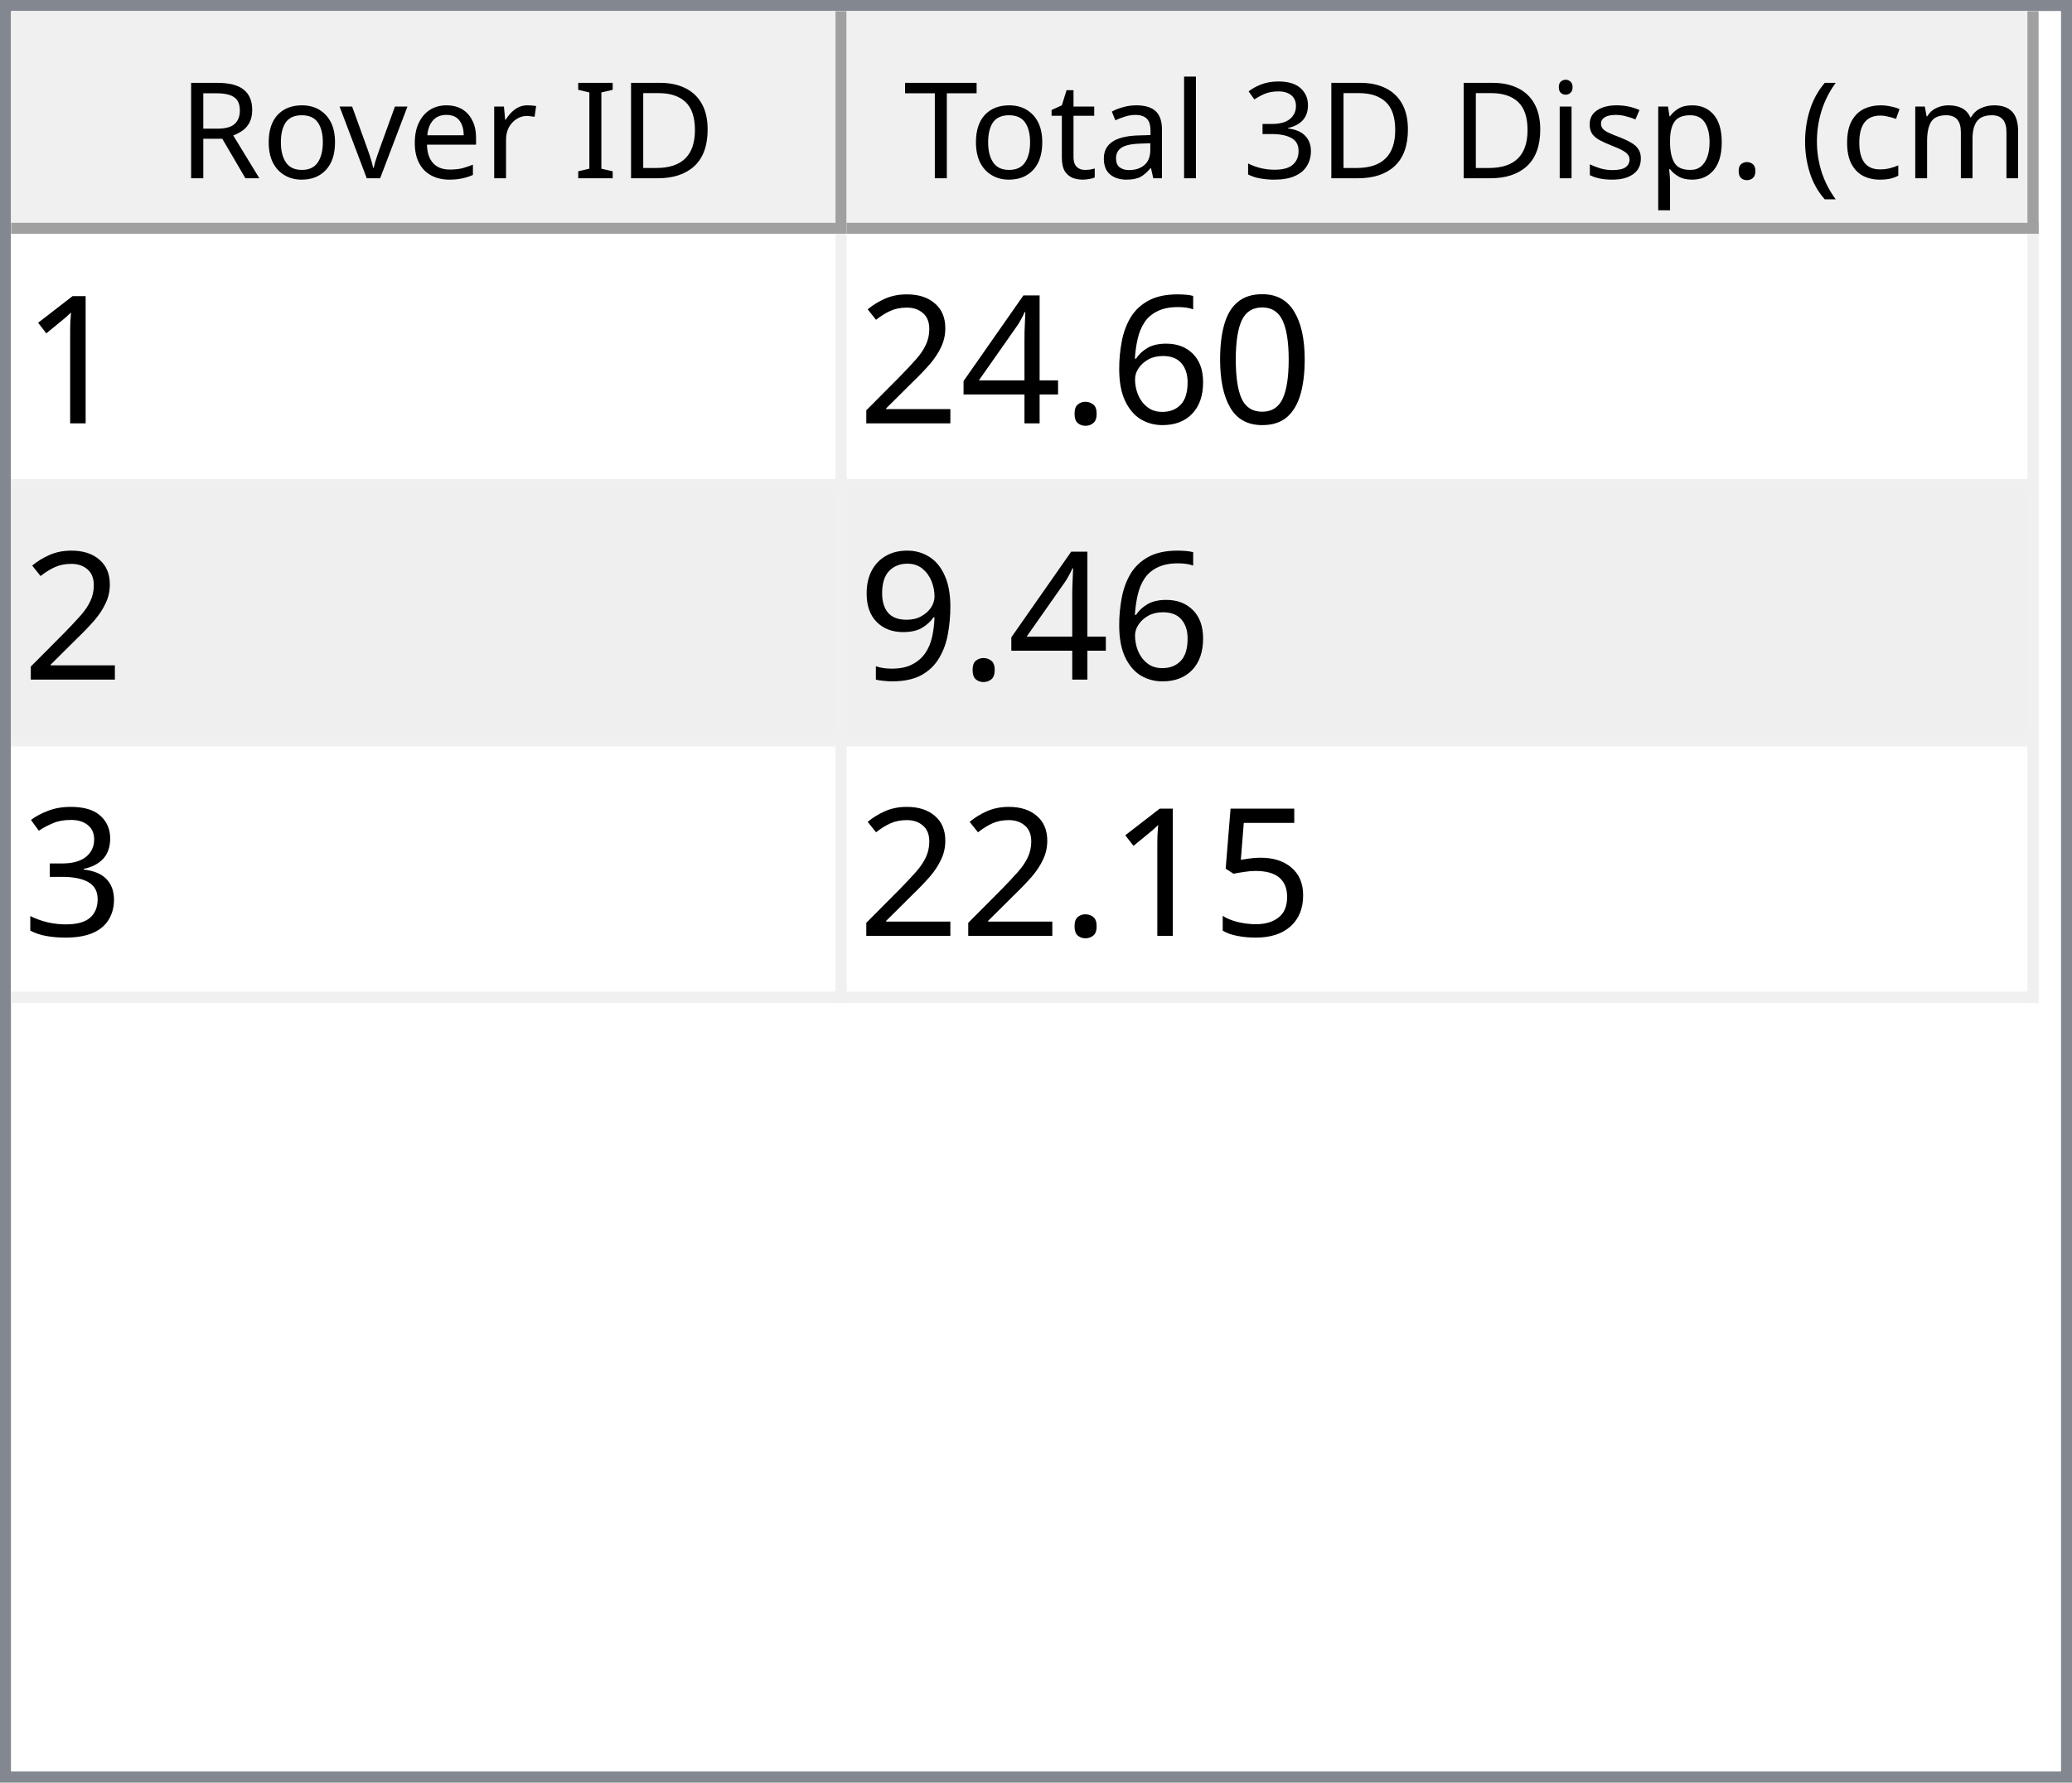
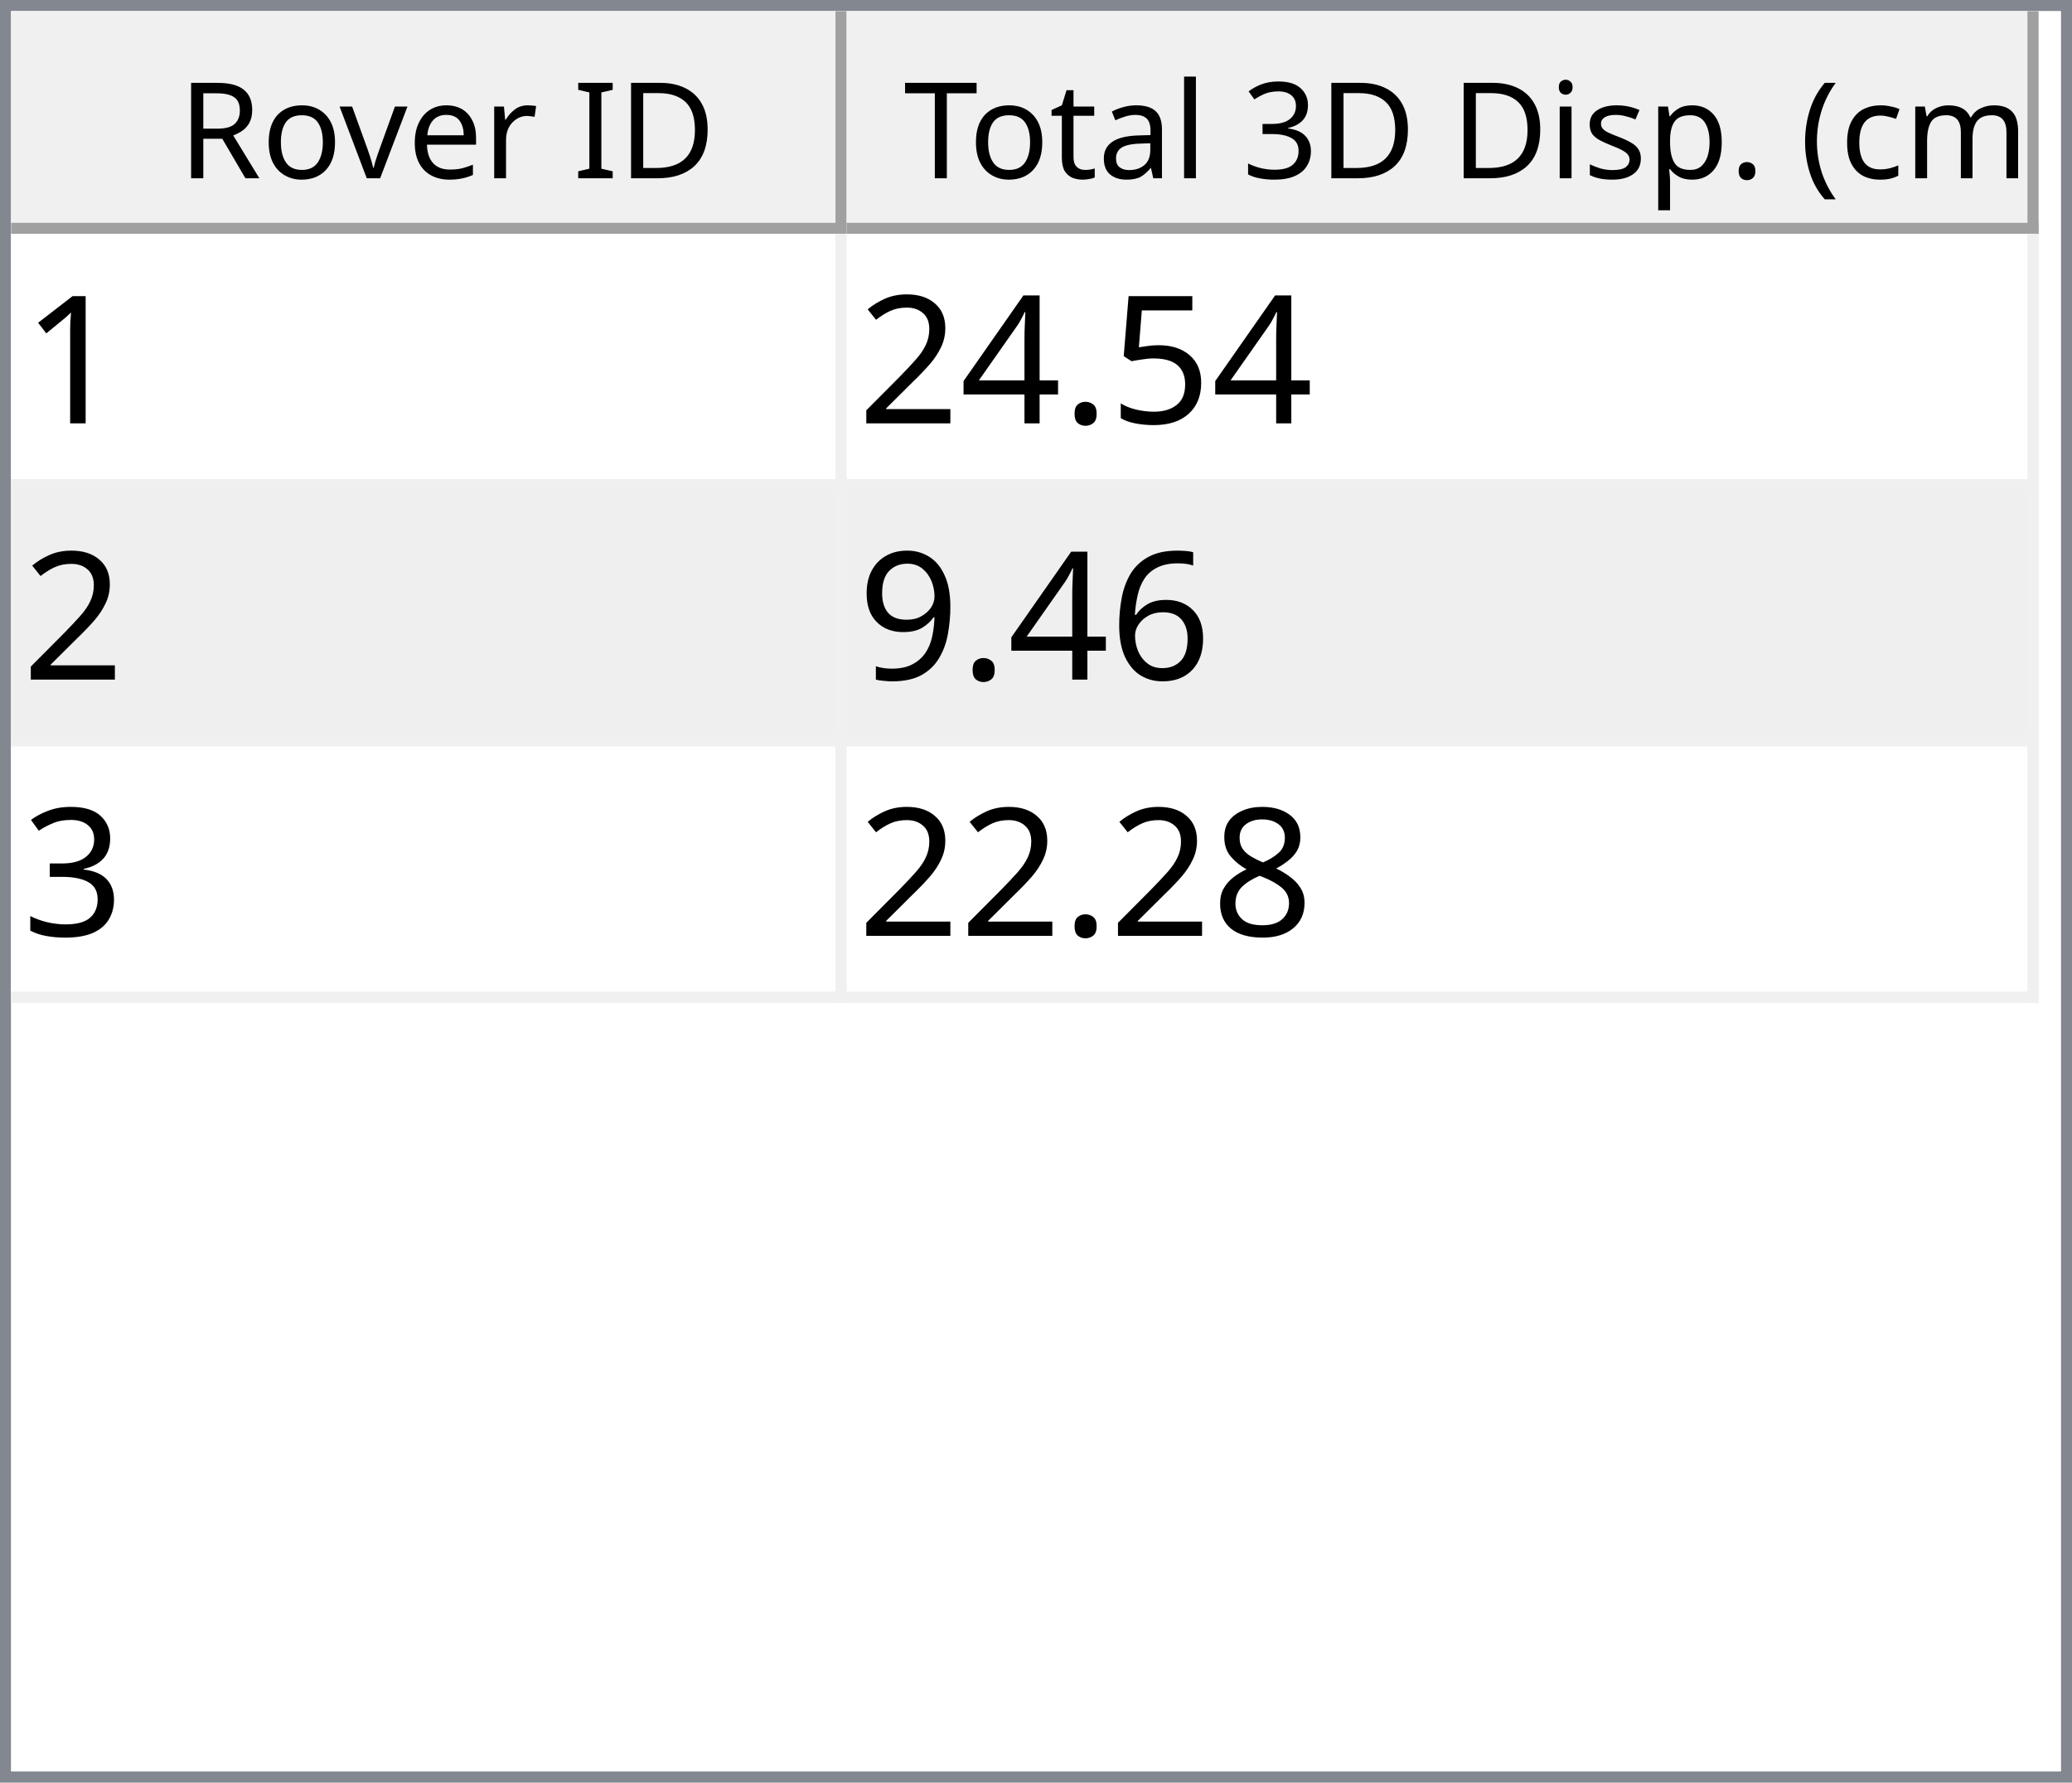
<svg xmlns="http://www.w3.org/2000/svg" style="fill-opacity:1; color-rendering:auto; color-interpolation:auto; text-rendering:auto; stroke:black; stroke-linecap:square; stroke-miterlimit:10; shape-rendering:auto; stroke-opacity:1; fill:black; stroke-dasharray:none; font-weight:normal; stroke-width:1; font-family:'Dialog'; font-style:normal; stroke-linejoin:miter; font-size:12px; stroke-dashoffset:0; image-rendering:auto;" width="186" height="160">
  <defs id="genericDefs" />
  <g>
    <defs id="defs1">
      <clipPath clipPathUnits="userSpaceOnUse" id="clipPath1">
        <path d="M0 0 L186 0 L186 160 L0 160 L0 0 Z" />
      </clipPath>
      <clipPath clipPathUnits="userSpaceOnUse" id="clipPath2">
        <path d="M0 0 L0 160 L186 160 L186 0 Z" />
      </clipPath>
      <clipPath clipPathUnits="userSpaceOnUse" id="clipPath3">
        <path d="M0 0 L0 20 L184 20 L184 0 Z" />
      </clipPath>
      <clipPath clipPathUnits="userSpaceOnUse" id="clipPath4">
        <path d="M0 0 L0 20 L75 20 L75 0 Z" />
      </clipPath>
      <clipPath clipPathUnits="userSpaceOnUse" id="clipPath5">
        <path d="M1 1 L1 19 L74 19 L74 1 Z" />
      </clipPath>
      <clipPath clipPathUnits="userSpaceOnUse" id="clipPath6">
        <path d="M0 0 L0 18 L73 18 L73 0 Z" />
      </clipPath>
      <clipPath clipPathUnits="userSpaceOnUse" id="clipPath7">
        <path d="M-0.5 -0.5 L-0.5 19.5 L74.5 19.5 L74.5 -0.5 Z" />
      </clipPath>
      <clipPath clipPathUnits="userSpaceOnUse" id="clipPath8">
        <path d="M0 0 L0 20 L107 20 L107 0 Z" />
      </clipPath>
      <clipPath clipPathUnits="userSpaceOnUse" id="clipPath9">
        <path d="M1 1 L1 19 L106 19 L106 1 Z" />
      </clipPath>
      <clipPath clipPathUnits="userSpaceOnUse" id="clipPath10">
        <path d="M0 0 L0 18 L105 18 L105 0 Z" />
      </clipPath>
      <clipPath clipPathUnits="userSpaceOnUse" id="clipPath11">
        <path d="M-0.5 -0.5 L-0.5 19.5 L106.5 19.5 L106.5 -0.5 Z" />
      </clipPath>
      <clipPath clipPathUnits="userSpaceOnUse" id="clipPath12">
        <path d="M0 0 L0 138 L184 138 L184 0 Z" />
      </clipPath>
      <clipPath clipPathUnits="userSpaceOnUse" id="clipPath13">
        <path d="M0 0 L0 69 L182 69 L182 0 Z" />
      </clipPath>
      <clipPath clipPathUnits="userSpaceOnUse" id="clipPath14">
        <path d="M-0.5 -0.5 L-0.5 68.5 L181.5 68.5 L181.5 -0.5 Z" />
      </clipPath>
      <clipPath clipPathUnits="userSpaceOnUse" id="clipPath15">
        <path d="M0 0 L0 22 L74 22 L74 0 Z" />
      </clipPath>
      <clipPath clipPathUnits="userSpaceOnUse" id="clipPath16">
        <path d="M0 0 L0 22 L106 22 L106 0 Z" />
      </clipPath>
      <font horiz-adv-x="64.551" id="font1">
        <font-face ascent="107.91" descent="25.098" units-per-em="100" style="font-style:normal; font-family:Segoe UI; font-weight:normal;" />
        <missing-glyph horiz-adv-x="64.551" d="M8.109 0 L8.109 68.266 L56.453 68.266 L56.453 0 L8.109 0 ZM15.328 7.234 L49.219 7.234 L49.219 61.031 L15.328 61.031 L15.328 7.234 Z" />
        <glyph unicode="D" horiz-adv-x="70.117" d="M9.188 0 L9.188 70.016 L28.516 70.016 Q65.531 70.016 65.531 35.891 Q65.531 19.672 55.25 9.836 Q44.969 0 27.734 0 L9.188 0 ZM17.391 62.594 L17.391 7.422 L27.828 7.422 Q41.609 7.422 49.273 14.797 Q56.938 22.172 56.938 35.688 Q56.938 62.594 28.328 62.594 L17.391 62.594 Z" />
        <glyph unicode="I" horiz-adv-x="26.611" d="M17.391 0 L9.188 0 L9.188 70.016 L17.391 70.016 L17.391 0 Z" />
        <glyph unicode=" " horiz-adv-x="27.393" d="" />
        <glyph unicode="r" horiz-adv-x="34.766" d="M34.188 41.891 Q32.078 43.5 28.125 43.5 Q23 43.5 19.555 38.672 Q16.109 33.844 16.109 25.484 L16.109 0 L8.109 0 L8.109 50 L16.109 50 L16.109 39.703 L16.312 39.703 Q18.016 44.969 21.531 47.922 Q25.047 50.875 29.391 50.875 Q32.516 50.875 34.188 50.203 L34.188 41.891 Z" />
        <glyph unicode="e" horiz-adv-x="52.295" d="M48.297 23 L12.984 23 Q13.188 14.656 17.484 10.109 Q21.781 5.562 29.297 5.562 Q37.75 5.562 44.828 11.141 L44.828 3.609 Q38.234 -1.172 27.391 -1.172 Q16.797 -1.172 10.742 5.641 Q4.688 12.453 4.688 24.812 Q4.688 36.469 11.305 43.82 Q17.922 51.172 27.734 51.172 Q37.547 51.172 42.922 44.828 Q48.297 38.484 48.297 27.203 L48.297 23 ZM40.094 29.781 Q40.047 36.719 36.75 40.578 Q33.453 44.438 27.594 44.438 Q21.922 44.438 17.969 40.383 Q14.016 36.328 13.094 29.781 L40.094 29.781 Z" />
        <glyph unicode="v" horiz-adv-x="47.9" d="M47.406 50 L27.484 0 L19.625 0 L0.688 50 L9.469 50 L22.172 13.672 Q23.578 9.672 23.922 6.688 L24.125 6.688 Q24.609 10.453 25.688 13.484 L38.969 50 L47.406 50 Z" />
        <glyph unicode="o" horiz-adv-x="58.594" d="M29 -1.172 Q17.922 -1.172 11.305 5.836 Q4.688 12.844 4.688 24.422 Q4.688 37.016 11.57 44.094 Q18.453 51.172 30.172 51.172 Q41.359 51.172 47.633 44.289 Q53.906 37.406 53.906 25.203 Q53.906 13.234 47.141 6.031 Q40.375 -1.172 29 -1.172 ZM29.594 44.438 Q21.875 44.438 17.383 39.188 Q12.891 33.938 12.891 24.703 Q12.891 15.828 17.43 10.695 Q21.969 5.562 29.594 5.562 Q37.359 5.562 41.531 10.594 Q45.703 15.625 45.703 24.906 Q45.703 34.281 41.531 39.359 Q37.359 44.438 29.594 44.438 Z" />
        <glyph unicode="R" horiz-adv-x="59.814" d="M59.375 0 L49.609 0 L37.891 19.625 Q36.281 22.359 34.766 24.289 Q33.25 26.219 31.664 27.438 Q30.078 28.656 28.25 29.219 Q26.422 29.781 24.125 29.781 L17.391 29.781 L17.391 0 L9.188 0 L9.188 70.016 L30.078 70.016 Q34.672 70.016 38.555 68.867 Q42.438 67.719 45.289 65.375 Q48.141 63.031 49.758 59.547 Q51.375 56.062 51.375 51.375 Q51.375 47.703 50.273 44.656 Q49.172 41.609 47.148 39.211 Q45.125 36.812 42.266 35.133 Q39.406 33.453 35.844 32.516 L35.844 32.328 Q37.594 31.547 38.891 30.547 Q40.188 29.547 41.359 28.18 Q42.531 26.812 43.68 25.078 Q44.828 23.344 46.234 21.047 L59.375 0 ZM17.391 62.594 L17.391 37.203 L28.516 37.203 Q31.594 37.203 34.203 38.133 Q36.812 39.062 38.719 40.797 Q40.625 42.531 41.703 45.047 Q42.781 47.562 42.781 50.688 Q42.781 56.297 39.141 59.445 Q35.5 62.594 28.609 62.594 L17.391 62.594 Z" />
        <glyph unicode=")" horiz-adv-x="30.176" d="M8.297 -15.922 L1.172 -15.922 Q16.406 2.344 16.406 26.812 Q16.406 51.469 1.078 70.016 L8.297 70.016 Q23.531 52.156 23.531 26.703 Q23.531 1.375 8.297 -15.922 Z" />
        <glyph unicode="m" horiz-adv-x="86.133" d="M79.109 0 L71.094 0 L71.094 28.719 Q71.094 37.016 68.531 40.727 Q65.969 44.438 59.906 44.438 Q54.781 44.438 51.195 39.75 Q47.609 35.062 47.609 28.516 L47.609 0 L39.594 0 L39.594 29.688 Q39.594 44.438 28.219 44.438 Q22.953 44.438 19.531 40.016 Q16.109 35.594 16.109 28.516 L16.109 0 L8.109 0 L8.109 50 L16.109 50 L16.109 42.094 L16.312 42.094 Q21.625 51.172 31.844 51.172 Q36.969 51.172 40.773 48.312 Q44.578 45.453 46 40.828 Q51.562 51.172 62.594 51.172 Q79.109 51.172 79.109 30.812 L79.109 0 Z" />
        <glyph unicode="c" horiz-adv-x="46.191" d="M42.188 2.297 Q36.422 -1.172 28.516 -1.172 Q17.828 -1.172 11.258 5.789 Q4.688 12.75 4.688 23.828 Q4.688 36.188 11.766 43.68 Q18.844 51.172 30.672 51.172 Q37.25 51.172 42.281 48.734 L42.281 40.531 Q36.719 44.438 30.375 44.438 Q22.703 44.438 17.797 38.945 Q12.891 33.453 12.891 24.516 Q12.891 15.719 17.508 10.641 Q22.125 5.562 29.891 5.562 Q36.422 5.562 42.188 9.906 L42.188 2.297 Z" />
        <glyph unicode="(" horiz-adv-x="30.176" d="M29.109 -15.922 L21.969 -15.922 Q6.844 1.375 6.844 26.703 Q6.844 52.156 21.969 70.016 L29.203 70.016 Q13.875 51.469 13.875 26.812 Q13.875 2.344 29.109 -15.922 Z" />
        <glyph unicode="." horiz-adv-x="21.68" d="M10.891 -1.078 Q8.641 -1.078 7.055 0.539 Q5.469 2.156 5.469 4.391 Q5.469 6.641 7.055 8.273 Q8.641 9.906 10.891 9.906 Q13.188 9.906 14.797 8.273 Q16.406 6.641 16.406 4.391 Q16.406 2.156 14.797 0.539 Q13.188 -1.078 10.891 -1.078 Z" />
        <glyph unicode="p" horiz-adv-x="58.789" d="M16.312 7.234 L16.109 7.234 L16.109 -23 L8.109 -23 L8.109 50 L16.109 50 L16.109 41.219 L16.312 41.219 Q22.219 51.172 33.594 51.172 Q43.266 51.172 48.688 44.461 Q54.109 37.75 54.109 26.469 Q54.109 13.922 48 6.375 Q41.891 -1.172 31.297 -1.172 Q21.578 -1.172 16.312 7.234 ZM16.109 27.391 L16.109 20.406 Q16.109 14.203 20.141 9.883 Q24.172 5.562 30.375 5.562 Q37.641 5.562 41.773 11.133 Q45.906 16.703 45.906 26.609 Q45.906 34.969 42.047 39.703 Q38.188 44.438 31.594 44.438 Q24.609 44.438 20.359 39.578 Q16.109 34.719 16.109 27.391 Z" />
        <glyph unicode="s" horiz-adv-x="42.432" d="M5.078 1.812 L5.078 10.406 Q11.625 5.562 19.484 5.562 Q30.031 5.562 30.031 12.594 Q30.031 14.594 29.125 15.992 Q28.219 17.391 26.68 18.461 Q25.141 19.531 23.07 20.383 Q21 21.234 18.609 22.172 Q15.281 23.484 12.766 24.828 Q10.25 26.172 8.57 27.859 Q6.891 29.547 6.031 31.695 Q5.172 33.844 5.172 36.719 Q5.172 40.234 6.789 42.945 Q8.406 45.656 11.086 47.484 Q13.766 49.312 17.211 50.242 Q20.656 51.172 24.312 51.172 Q30.812 51.172 35.938 48.922 L35.938 40.828 Q30.422 44.438 23.25 44.438 Q21 44.438 19.195 43.922 Q17.391 43.406 16.094 42.477 Q14.797 41.547 14.086 40.258 Q13.375 38.969 13.375 37.406 Q13.375 35.453 14.086 34.133 Q14.797 32.812 16.164 31.789 Q17.531 30.766 19.484 29.938 Q21.438 29.109 23.922 28.125 Q27.25 26.859 29.883 25.516 Q32.516 24.172 34.375 22.484 Q36.234 20.797 37.234 18.602 Q38.234 16.406 38.234 13.375 Q38.234 9.672 36.602 6.938 Q34.969 4.203 32.234 2.398 Q29.5 0.594 25.93 -0.289 Q22.359 -1.172 18.453 -1.172 Q10.75 -1.172 5.078 1.812 Z" />
        <glyph unicode="i" horiz-adv-x="24.219" d="M12.203 62.703 Q10.062 62.703 8.547 64.164 Q7.031 65.625 7.031 67.875 Q7.031 70.125 8.547 71.609 Q10.062 73.094 12.203 73.094 Q14.406 73.094 15.945 71.609 Q17.484 70.125 17.484 67.875 Q17.484 65.719 15.945 64.211 Q14.406 62.703 12.203 62.703 ZM16.109 0 L8.109 0 L8.109 50 L16.109 50 L16.109 0 Z" />
        <glyph unicode="3" horiz-adv-x="53.906" d="M46.531 19.828 Q46.531 15.094 44.75 11.211 Q42.969 7.328 39.719 4.57 Q36.469 1.812 31.93 0.297 Q27.391 -1.219 21.922 -1.219 Q11.922 -1.219 6 2.594 L6 11.188 Q13.094 5.609 22.219 5.609 Q25.875 5.609 28.828 6.539 Q31.781 7.469 33.906 9.227 Q36.031 10.984 37.18 13.477 Q38.328 15.969 38.328 19.094 Q38.328 32.812 18.797 32.812 L12.984 32.812 L12.984 39.594 L18.5 39.594 Q35.797 39.594 35.797 52.484 Q35.797 64.406 22.609 64.406 Q15.188 64.406 8.688 59.422 L8.688 67.188 Q15.375 71.188 24.609 71.188 Q29 71.188 32.57 69.969 Q36.141 68.75 38.68 66.555 Q41.219 64.359 42.609 61.281 Q44 58.203 44 54.5 Q44 40.672 30.031 36.719 L30.031 36.531 Q33.594 36.141 36.625 34.797 Q39.656 33.453 41.852 31.305 Q44.047 29.156 45.289 26.25 Q46.531 23.344 46.531 19.828 Z" />
        <glyph unicode="l" horiz-adv-x="24.219" d="M16.109 0 L8.109 0 L8.109 74.031 L16.109 74.031 L16.109 0 Z" />
        <glyph unicode="a" horiz-adv-x="50.879" d="M43.891 0 L35.891 0 L35.891 7.812 L35.688 7.812 Q30.469 -1.172 20.312 -1.172 Q12.844 -1.172 8.617 2.781 Q4.391 6.734 4.391 13.281 Q4.391 27.297 20.906 29.594 L35.891 31.688 Q35.891 44.438 25.594 44.438 Q16.547 44.438 9.281 38.281 L9.281 46.484 Q16.656 51.172 26.266 51.172 Q43.891 51.172 43.891 32.516 L43.891 0 ZM35.891 25.297 L23.828 23.641 Q18.266 22.859 15.43 20.875 Q12.594 18.891 12.594 13.875 Q12.594 10.203 15.211 7.883 Q17.828 5.562 22.172 5.562 Q28.125 5.562 32.008 9.742 Q35.891 13.922 35.891 20.312 L35.891 25.297 Z" />
        <glyph unicode="t" horiz-adv-x="33.887" d="M31.297 0.484 Q28.469 -1.078 23.828 -1.078 Q10.688 -1.078 10.688 13.578 L10.688 43.172 L2.094 43.172 L2.094 50 L10.688 50 L10.688 62.203 L18.703 64.797 L18.703 50 L31.297 50 L31.297 43.172 L18.703 43.172 L18.703 14.984 Q18.703 9.969 20.414 7.82 Q22.125 5.672 26.078 5.672 Q29.109 5.672 31.297 7.328 L31.297 0.484 Z" />
        <glyph unicode="T" horiz-adv-x="52.393" d="M50.594 62.594 L30.375 62.594 L30.375 0 L22.172 0 L22.172 62.594 L2 62.594 L2 70.016 L50.594 70.016 L50.594 62.594 Z" />
      </font>
      <font horiz-adv-x="75.0" id="font2">
        <font-face ascent="100.537" descent="21.973" units-per-em="100" style="font-style:normal; font-family:sans-serif; font-weight:normal;" />
        <missing-glyph horiz-adv-x="75.0" d="M12.5 0 L12.5 62.5 L62.5 62.5 L62.5 0 L12.5 0 ZM14.062 1.562 L60.938 1.562 L60.938 60.938 L14.062 60.938 L14.062 1.562 Z" />
        <glyph unicode="1" horiz-adv-x="55.615" d="M37.25 0 L28.469 0 L28.469 56 Q25.297 52.984 20.141 49.953 Q14.984 46.922 10.891 45.406 L10.891 53.906 Q18.266 57.375 23.781 62.305 Q29.297 67.234 31.594 71.875 L37.25 71.875 L37.25 0 Z" />
-         <glyph unicode="0" horiz-adv-x="55.615" d="M4.156 35.297 Q4.156 48 6.766 55.742 Q9.375 63.484 14.523 67.68 Q19.672 71.875 27.484 71.875 Q33.25 71.875 37.594 69.555 Q41.938 67.234 44.773 62.867 Q47.609 58.5 49.219 52.227 Q50.828 45.953 50.828 35.297 Q50.828 22.703 48.242 14.969 Q45.656 7.234 40.508 3.008 Q35.359 -1.219 27.484 -1.219 Q17.141 -1.219 11.234 6.203 Q4.156 15.141 4.156 35.297 ZM13.188 35.297 Q13.188 17.672 17.312 11.836 Q21.438 6 27.484 6 Q33.547 6 37.672 11.859 Q41.797 17.719 41.797 35.297 Q41.797 52.984 37.672 58.789 Q33.547 64.594 27.391 64.594 Q21.344 64.594 17.719 59.469 Q13.188 52.938 13.188 35.297 Z" />
-         <glyph unicode="6" horiz-adv-x="55.615" d="M49.75 54.047 L41.016 53.375 Q39.844 58.547 37.703 60.891 Q34.125 64.656 28.906 64.656 Q24.703 64.656 21.531 62.312 Q17.391 59.281 14.992 53.469 Q12.594 47.656 12.5 36.922 Q15.672 41.75 20.266 44.094 Q24.859 46.438 29.891 46.438 Q38.672 46.438 44.852 39.969 Q51.031 33.5 51.031 23.25 Q51.031 16.5 48.125 10.719 Q45.219 4.938 40.141 1.859 Q35.062 -1.219 28.609 -1.219 Q17.625 -1.219 10.695 6.859 Q3.766 14.938 3.766 33.5 Q3.766 54.25 11.422 63.672 Q18.109 71.875 29.438 71.875 Q37.891 71.875 43.289 67.141 Q48.688 62.406 49.75 54.047 ZM13.875 23.188 Q13.875 18.656 15.797 14.508 Q17.719 10.359 21.188 8.18 Q24.656 6 28.469 6 Q34.031 6 38.039 10.492 Q42.047 14.984 42.047 22.703 Q42.047 30.125 38.086 34.398 Q34.125 38.672 28.125 38.672 Q22.172 38.672 18.023 34.398 Q13.875 30.125 13.875 23.188 Z" />
+         <glyph unicode="5" horiz-adv-x="55.615" d="M4.156 18.75 L13.375 19.531 Q14.406 12.797 18.141 9.398 Q21.875 6 27.156 6 Q33.5 6 37.891 10.789 Q42.281 15.578 42.281 23.484 Q42.281 31 38.062 35.352 Q33.844 39.703 27 39.703 Q22.75 39.703 19.336 37.773 Q15.922 35.844 13.969 32.766 L5.719 33.844 L12.641 70.609 L48.25 70.609 L48.25 62.203 L19.672 62.203 L15.828 42.969 Q22.266 47.469 29.344 47.469 Q38.719 47.469 45.164 40.969 Q51.609 34.469 51.609 24.266 Q51.609 14.547 45.953 7.469 Q39.062 -1.219 27.156 -1.219 Q17.391 -1.219 11.211 4.25 Q5.031 9.719 4.156 18.75 Z" />
        <glyph unicode="." horiz-adv-x="27.783" d="M9.078 0 L9.078 10.016 L19.094 10.016 L19.094 0 L9.078 0 Z" />
        <glyph unicode="4" horiz-adv-x="55.615" d="M32.328 0 L32.328 17.141 L1.266 17.141 L1.266 25.203 L33.938 71.578 L41.109 71.578 L41.109 25.203 L50.781 25.203 L50.781 17.141 L41.109 17.141 L41.109 0 L32.328 0 ZM32.328 25.203 L32.328 57.469 L9.906 25.203 L32.328 25.203 Z" />
        <glyph unicode="2" horiz-adv-x="55.615" d="M50.344 8.453 L50.344 0 L3.031 0 Q2.938 3.172 4.047 6.109 Q5.859 10.938 9.836 15.625 Q13.812 20.312 21.344 26.469 Q33.016 36.031 37.117 41.625 Q41.219 47.219 41.219 52.203 Q41.219 57.422 37.477 61.008 Q33.734 64.594 27.734 64.594 Q21.391 64.594 17.578 60.789 Q13.766 56.984 13.719 50.25 L4.688 51.172 Q5.609 61.281 11.664 66.578 Q17.719 71.875 27.938 71.875 Q38.234 71.875 44.242 66.164 Q50.25 60.453 50.25 52 Q50.25 47.703 48.492 43.555 Q46.734 39.406 42.656 34.812 Q38.578 30.219 29.109 22.219 Q21.188 15.578 18.945 13.211 Q16.703 10.844 15.234 8.453 L50.344 8.453 Z" />
+         <glyph unicode="6" horiz-adv-x="55.615" d="M49.75 54.047 L41.016 53.375 Q39.844 58.547 37.703 60.891 Q34.125 64.656 28.906 64.656 Q24.703 64.656 21.531 62.312 Q17.391 59.281 14.992 53.469 Q12.594 47.656 12.5 36.922 Q15.672 41.75 20.266 44.094 Q24.859 46.438 29.891 46.438 Q38.672 46.438 44.852 39.969 Q51.031 33.5 51.031 23.25 Q51.031 16.5 48.125 10.719 Q45.219 4.938 40.141 1.859 Q35.062 -1.219 28.609 -1.219 Q17.625 -1.219 10.695 6.859 Q3.766 14.938 3.766 33.5 Q3.766 54.25 11.422 63.672 Q18.109 71.875 29.438 71.875 Q37.891 71.875 43.289 67.141 Q48.688 62.406 49.75 54.047 ZM13.875 23.188 Q13.875 18.656 15.797 14.508 Q17.719 10.359 21.188 8.18 Q24.656 6 28.469 6 Q34.031 6 38.039 10.492 Q42.047 14.984 42.047 22.703 Q42.047 30.125 38.086 34.398 Q34.125 38.672 28.125 38.672 Q22.172 38.672 18.023 34.398 Q13.875 30.125 13.875 23.188 Z" />
        <glyph unicode="9" horiz-adv-x="55.615" d="M5.469 16.547 L13.922 17.328 Q14.984 11.375 18.016 8.688 Q21.047 6 25.781 6 Q29.828 6 32.883 7.859 Q35.938 9.719 37.891 12.82 Q39.844 15.922 41.164 21.195 Q42.484 26.469 42.484 31.938 Q42.484 32.516 42.438 33.688 Q39.797 29.5 35.234 26.883 Q30.672 24.266 25.344 24.266 Q16.453 24.266 10.305 30.711 Q4.156 37.156 4.156 47.703 Q4.156 58.594 10.578 65.234 Q17 71.875 26.656 71.875 Q33.641 71.875 39.43 68.117 Q45.219 64.359 48.219 57.398 Q51.219 50.438 51.219 37.25 Q51.219 23.531 48.242 15.406 Q45.266 7.281 39.383 3.031 Q33.5 -1.219 25.594 -1.219 Q17.188 -1.219 11.867 3.445 Q6.547 8.109 5.469 16.547 ZM41.453 48.141 Q41.453 55.719 37.43 60.156 Q33.406 64.594 27.734 64.594 Q21.875 64.594 17.531 59.812 Q13.188 55.031 13.188 47.406 Q13.188 40.578 17.312 36.305 Q21.438 32.031 27.484 32.031 Q33.594 32.031 37.523 36.305 Q41.453 40.578 41.453 48.141 Z" />
        <glyph unicode="3" horiz-adv-x="55.615" d="M4.203 18.891 L12.984 20.062 Q14.5 12.594 18.141 9.297 Q21.781 6 27 6 Q33.203 6 37.477 10.297 Q41.75 14.594 41.75 20.953 Q41.75 27 37.797 30.93 Q33.844 34.859 27.734 34.859 Q25.25 34.859 21.531 33.891 L22.516 41.609 Q23.391 41.5 23.922 41.5 Q29.547 41.5 34.039 44.43 Q38.531 47.359 38.531 53.469 Q38.531 58.297 35.258 61.477 Q31.984 64.656 26.812 64.656 Q21.688 64.656 18.266 61.43 Q14.844 58.203 13.875 51.766 L5.078 53.328 Q6.688 62.156 12.398 67.016 Q18.109 71.875 26.609 71.875 Q32.469 71.875 37.398 69.359 Q42.328 66.844 44.945 62.5 Q47.562 58.156 47.562 53.266 Q47.562 48.641 45.07 44.828 Q42.578 41.016 37.703 38.766 Q44.047 37.312 47.562 32.695 Q51.078 28.078 51.078 21.141 Q51.078 11.766 44.242 5.25 Q37.406 -1.266 26.953 -1.266 Q17.531 -1.266 11.305 4.352 Q5.078 9.969 4.203 18.891 Z" />
-         <glyph unicode="5" horiz-adv-x="55.615" d="M4.156 18.75 L13.375 19.531 Q14.406 12.797 18.141 9.398 Q21.875 6 27.156 6 Q33.5 6 37.891 10.789 Q42.281 15.578 42.281 23.484 Q42.281 31 38.062 35.352 Q33.844 39.703 27 39.703 Q22.75 39.703 19.336 37.773 Q15.922 35.844 13.969 32.766 L5.719 33.844 L12.641 70.609 L48.25 70.609 L48.25 62.203 L19.672 62.203 L15.828 42.969 Q22.266 47.469 29.344 47.469 Q38.719 47.469 45.164 40.969 Q51.609 34.469 51.609 24.266 Q51.609 14.547 45.953 7.469 Q39.062 -1.219 27.156 -1.219 Q17.391 -1.219 11.211 4.25 Q5.031 9.719 4.156 18.75 Z" />
+         <glyph unicode="8" horiz-adv-x="55.615" d="M17.672 38.812 Q12.203 40.828 9.57 44.539 Q6.938 48.25 6.938 53.422 Q6.938 61.234 12.555 66.555 Q18.172 71.875 27.484 71.875 Q36.859 71.875 42.578 66.43 Q48.297 60.984 48.297 53.172 Q48.297 48.188 45.68 44.508 Q43.062 40.828 37.75 38.812 Q44.344 36.672 47.781 31.883 Q51.219 27.094 51.219 20.453 Q51.219 11.281 44.727 5.031 Q38.234 -1.219 27.641 -1.219 Q17.047 -1.219 10.547 5.055 Q4.047 11.328 4.047 20.703 Q4.047 27.688 7.594 32.398 Q11.141 37.109 17.672 38.812 ZM15.922 53.719 Q15.922 48.641 19.195 45.414 Q22.469 42.188 27.688 42.188 Q32.766 42.188 36.016 45.383 Q39.266 48.578 39.266 53.219 Q39.266 58.062 35.914 61.359 Q32.562 64.656 27.594 64.656 Q22.562 64.656 19.242 61.43 Q15.922 58.203 15.922 53.719 ZM13.094 20.656 Q13.094 16.891 14.875 13.375 Q16.656 9.859 20.172 7.93 Q23.688 6 27.734 6 Q34.031 6 38.133 10.055 Q42.234 14.109 42.234 20.359 Q42.234 26.703 38.016 30.859 Q33.797 35.016 27.438 35.016 Q21.234 35.016 17.164 30.914 Q13.094 26.812 13.094 20.656 Z" />
      </font>
    </defs>
    <g style="fill:white; stroke:white;">
      <rect x="0" y="0" width="186" style="clip-path:url(#clipPath1); stroke:none;" height="160" />
    </g>
    <g style="fill:white; text-rendering:optimizeSpeed; color-rendering:optimizeSpeed; image-rendering:optimizeSpeed; shape-rendering:crispEdges; stroke:white; color-interpolation:sRGB;">
      <rect x="0" width="186" height="160" y="0" style="stroke:none;" />
      <path style="stroke:none;" d="M0 160 L186 160 L186 0 L0 0 Z" />
    </g>
    <g style="fill:rgb(240,240,240); font-family:'Segoe UI'; stroke:rgb(240,240,240);">
      <rect x="0" y="0" width="186" style="clip-path:url(#clipPath2); stroke:none;" height="160" />
    </g>
    <g style="fill:rgb(130,135,144); font-family:'Segoe UI'; stroke:rgb(130,135,144);">
      <path d="M0 0 L186 0 L186 160 L0 160 L0 0 ZM1 1 L185 1 L185 159 L1 159 L1 1 Z" style="fill-rule:evenodd; clip-path:url(#clipPath2); stroke:none;" />
    </g>
    <g style="fill:white; font-family:'Segoe UI'; stroke:white;" transform="translate(1,1)">
      <rect x="0" y="0" width="184" style="clip-path:url(#clipPath3); stroke:none;" height="20" />
    </g>
    <g style="fill:rgb(240,240,240); font-family:'Segoe UI'; stroke:rgb(240,240,240);" transform="translate(1,1)">
      <rect x="0" y="0" width="75" style="clip-path:url(#clipPath4); stroke:none;" height="20" />
    </g>
    <g style="font-family:'Segoe UI';" transform="translate(2,2)">
      <text x="14" xml:space="preserve" y="14" style="clip-path:url(#clipPath6); stroke:none;">Rover ID</text>
    </g>
    <g style="fill:rgb(160,160,160); font-family:'Segoe UI'; stroke:rgb(160,160,160); stroke-linejoin:bevel;" transform="translate(1.5,1.5)">
      <line x1="74" x2="74" y1="0" style="fill:none; clip-path:url(#clipPath7);" y2="19" />
    </g>
    <g style="fill:rgb(160,160,160); font-family:'Segoe UI'; stroke:rgb(160,160,160); stroke-linejoin:bevel;" transform="matrix(1,0,0,1,1,1) translate(0.5,0.5)">
      <line x1="0" x2="74" y1="19" style="fill:none; clip-path:url(#clipPath7);" y2="19" />
    </g>
    <g style="fill:rgb(240,240,240); font-family:'Segoe UI'; stroke:rgb(240,240,240);" transform="translate(76,1)">
      <rect x="0" y="0" width="107" style="clip-path:url(#clipPath8); stroke:none;" height="20" />
    </g>
    <g style="font-family:'Segoe UI';" transform="translate(77,2)">
      <text x="1" xml:space="preserve" y="14" style="clip-path:url(#clipPath10); stroke:none;"> Total 3D Disp. (cm)</text>
    </g>
    <g style="fill:rgb(160,160,160); font-family:'Segoe UI'; stroke:rgb(160,160,160); stroke-linejoin:bevel;" transform="translate(76.5,1.5)">
      <line x1="106" x2="106" y1="0" style="fill:none; clip-path:url(#clipPath11);" y2="19" />
    </g>
    <g style="fill:rgb(160,160,160); font-family:'Segoe UI'; stroke:rgb(160,160,160); stroke-linejoin:bevel;" transform="matrix(1,0,0,1,76,1) translate(0.5,0.5)">
      <line x1="0" x2="106" y1="19" style="fill:none; clip-path:url(#clipPath11);" y2="19" />
    </g>
    <g style="fill:white; font-family:'Segoe UI'; stroke:white;" transform="translate(1,21)">
      <rect x="0" y="0" width="184" style="clip-path:url(#clipPath12); stroke:none;" height="138" />
    </g>
    <g style="fill:rgb(240,240,240); font-size:16px; font-family:sans-serif; stroke:rgb(240,240,240);" transform="translate(1,21)">
      <rect x="0" y="0" width="182" style="clip-path:url(#clipPath13); stroke:none;" height="69" />
      <line transform="translate(0.5,0.5)" x1="0" x2="181" y1="22" style="clip-path:url(#clipPath14); fill:none; stroke-linejoin:bevel;" y2="22" />
    </g>
    <g transform="matrix(1,0,0,1,1,21) translate(0.5,0.5)" style="fill:rgb(240,240,240); font-size:16px; font-family:sans-serif; stroke:rgb(240,240,240); stroke-linejoin:bevel;">
      <line x1="0" x2="181" y1="45" style="fill:none; clip-path:url(#clipPath14);" y2="45" />
    </g>
    <g transform="matrix(1,0,0,1,1,21) translate(0.5,0.5)" style="fill:rgb(240,240,240); font-size:16px; font-family:sans-serif; stroke:rgb(240,240,240); stroke-linejoin:bevel;">
      <line x1="0" x2="181" y1="68" style="fill:none; clip-path:url(#clipPath14);" y2="68" />
    </g>
    <g transform="matrix(1,0,0,1,1,21) translate(0.5,0.5)" style="fill:rgb(240,240,240); font-size:16px; font-family:sans-serif; stroke:rgb(240,240,240); stroke-linejoin:bevel;">
      <line x1="74" x2="74" y1="0" style="fill:none; clip-path:url(#clipPath14);" y2="68" />
    </g>
    <g transform="matrix(1,0,0,1,1,21) translate(0.5,0.5)" style="fill:rgb(240,240,240); font-size:16px; font-family:sans-serif; stroke:rgb(240,240,240); stroke-linejoin:bevel;">
      <line x1="181" x2="181" y1="0" style="fill:none; clip-path:url(#clipPath14);" y2="68" />
    </g>
    <g style="fill:white; font-size:16px; font-family:sans-serif; stroke:white;" transform="matrix(1,0,0,1,1,21)">
      <rect x="0" y="0" width="74" style="clip-path:url(#clipPath15); stroke:none;" height="22" />
      <text x="1" y="17" style="fill:black; clip-path:url(#clipPath15); stroke:none;" xml:space="preserve">1</text>
    </g>
    <g style="fill:white; font-size:16px; font-family:sans-serif; stroke:white;" transform="matrix(1,0,0,1,1,21) translate(75,0)">
      <rect x="0" y="0" width="106" style="clip-path:url(#clipPath16); stroke:none;" height="22" />
-       <text x="1" y="17" style="fill:black; clip-path:url(#clipPath16); stroke:none;" xml:space="preserve">24.60</text>
+       <text x="1" y="17" style="fill:black; clip-path:url(#clipPath16); stroke:none;" xml:space="preserve">24.54</text>
    </g>
    <g style="fill:rgb(239,239,239); font-size:16px; font-family:sans-serif; stroke:rgb(239,239,239);" transform="matrix(1,0,0,1,1,21) translate(0,23)">
      <rect x="0" y="0" width="74" style="clip-path:url(#clipPath15); stroke:none;" height="22" />
      <text x="1" y="17" style="fill:black; clip-path:url(#clipPath15); stroke:none;" xml:space="preserve">2</text>
    </g>
    <g style="fill:rgb(239,239,239); font-size:16px; font-family:sans-serif; stroke:rgb(239,239,239);" transform="matrix(1,0,0,1,1,21) translate(75,23)">
      <rect x="0" y="0" width="106" style="clip-path:url(#clipPath16); stroke:none;" height="22" />
      <text x="1" y="17" style="fill:black; clip-path:url(#clipPath16); stroke:none;" xml:space="preserve">9.46</text>
    </g>
    <g style="fill:white; font-size:16px; font-family:sans-serif; stroke:white;" transform="matrix(1,0,0,1,1,21) translate(0,46)">
      <rect x="0" y="0" width="74" style="clip-path:url(#clipPath15); stroke:none;" height="22" />
      <text x="1" y="17" style="fill:black; clip-path:url(#clipPath15); stroke:none;" xml:space="preserve">3</text>
    </g>
    <g style="fill:white; font-size:16px; font-family:sans-serif; stroke:white;" transform="matrix(1,0,0,1,1,21) translate(75,46)">
      <rect x="0" y="0" width="106" style="clip-path:url(#clipPath16); stroke:none;" height="22" />
-       <text x="1" y="17" style="fill:black; clip-path:url(#clipPath16); stroke:none;" xml:space="preserve">22.15</text>
+       <text x="1" y="17" style="fill:black; clip-path:url(#clipPath16); stroke:none;" xml:space="preserve">22.28</text>
    </g>
  </g>
</svg>
